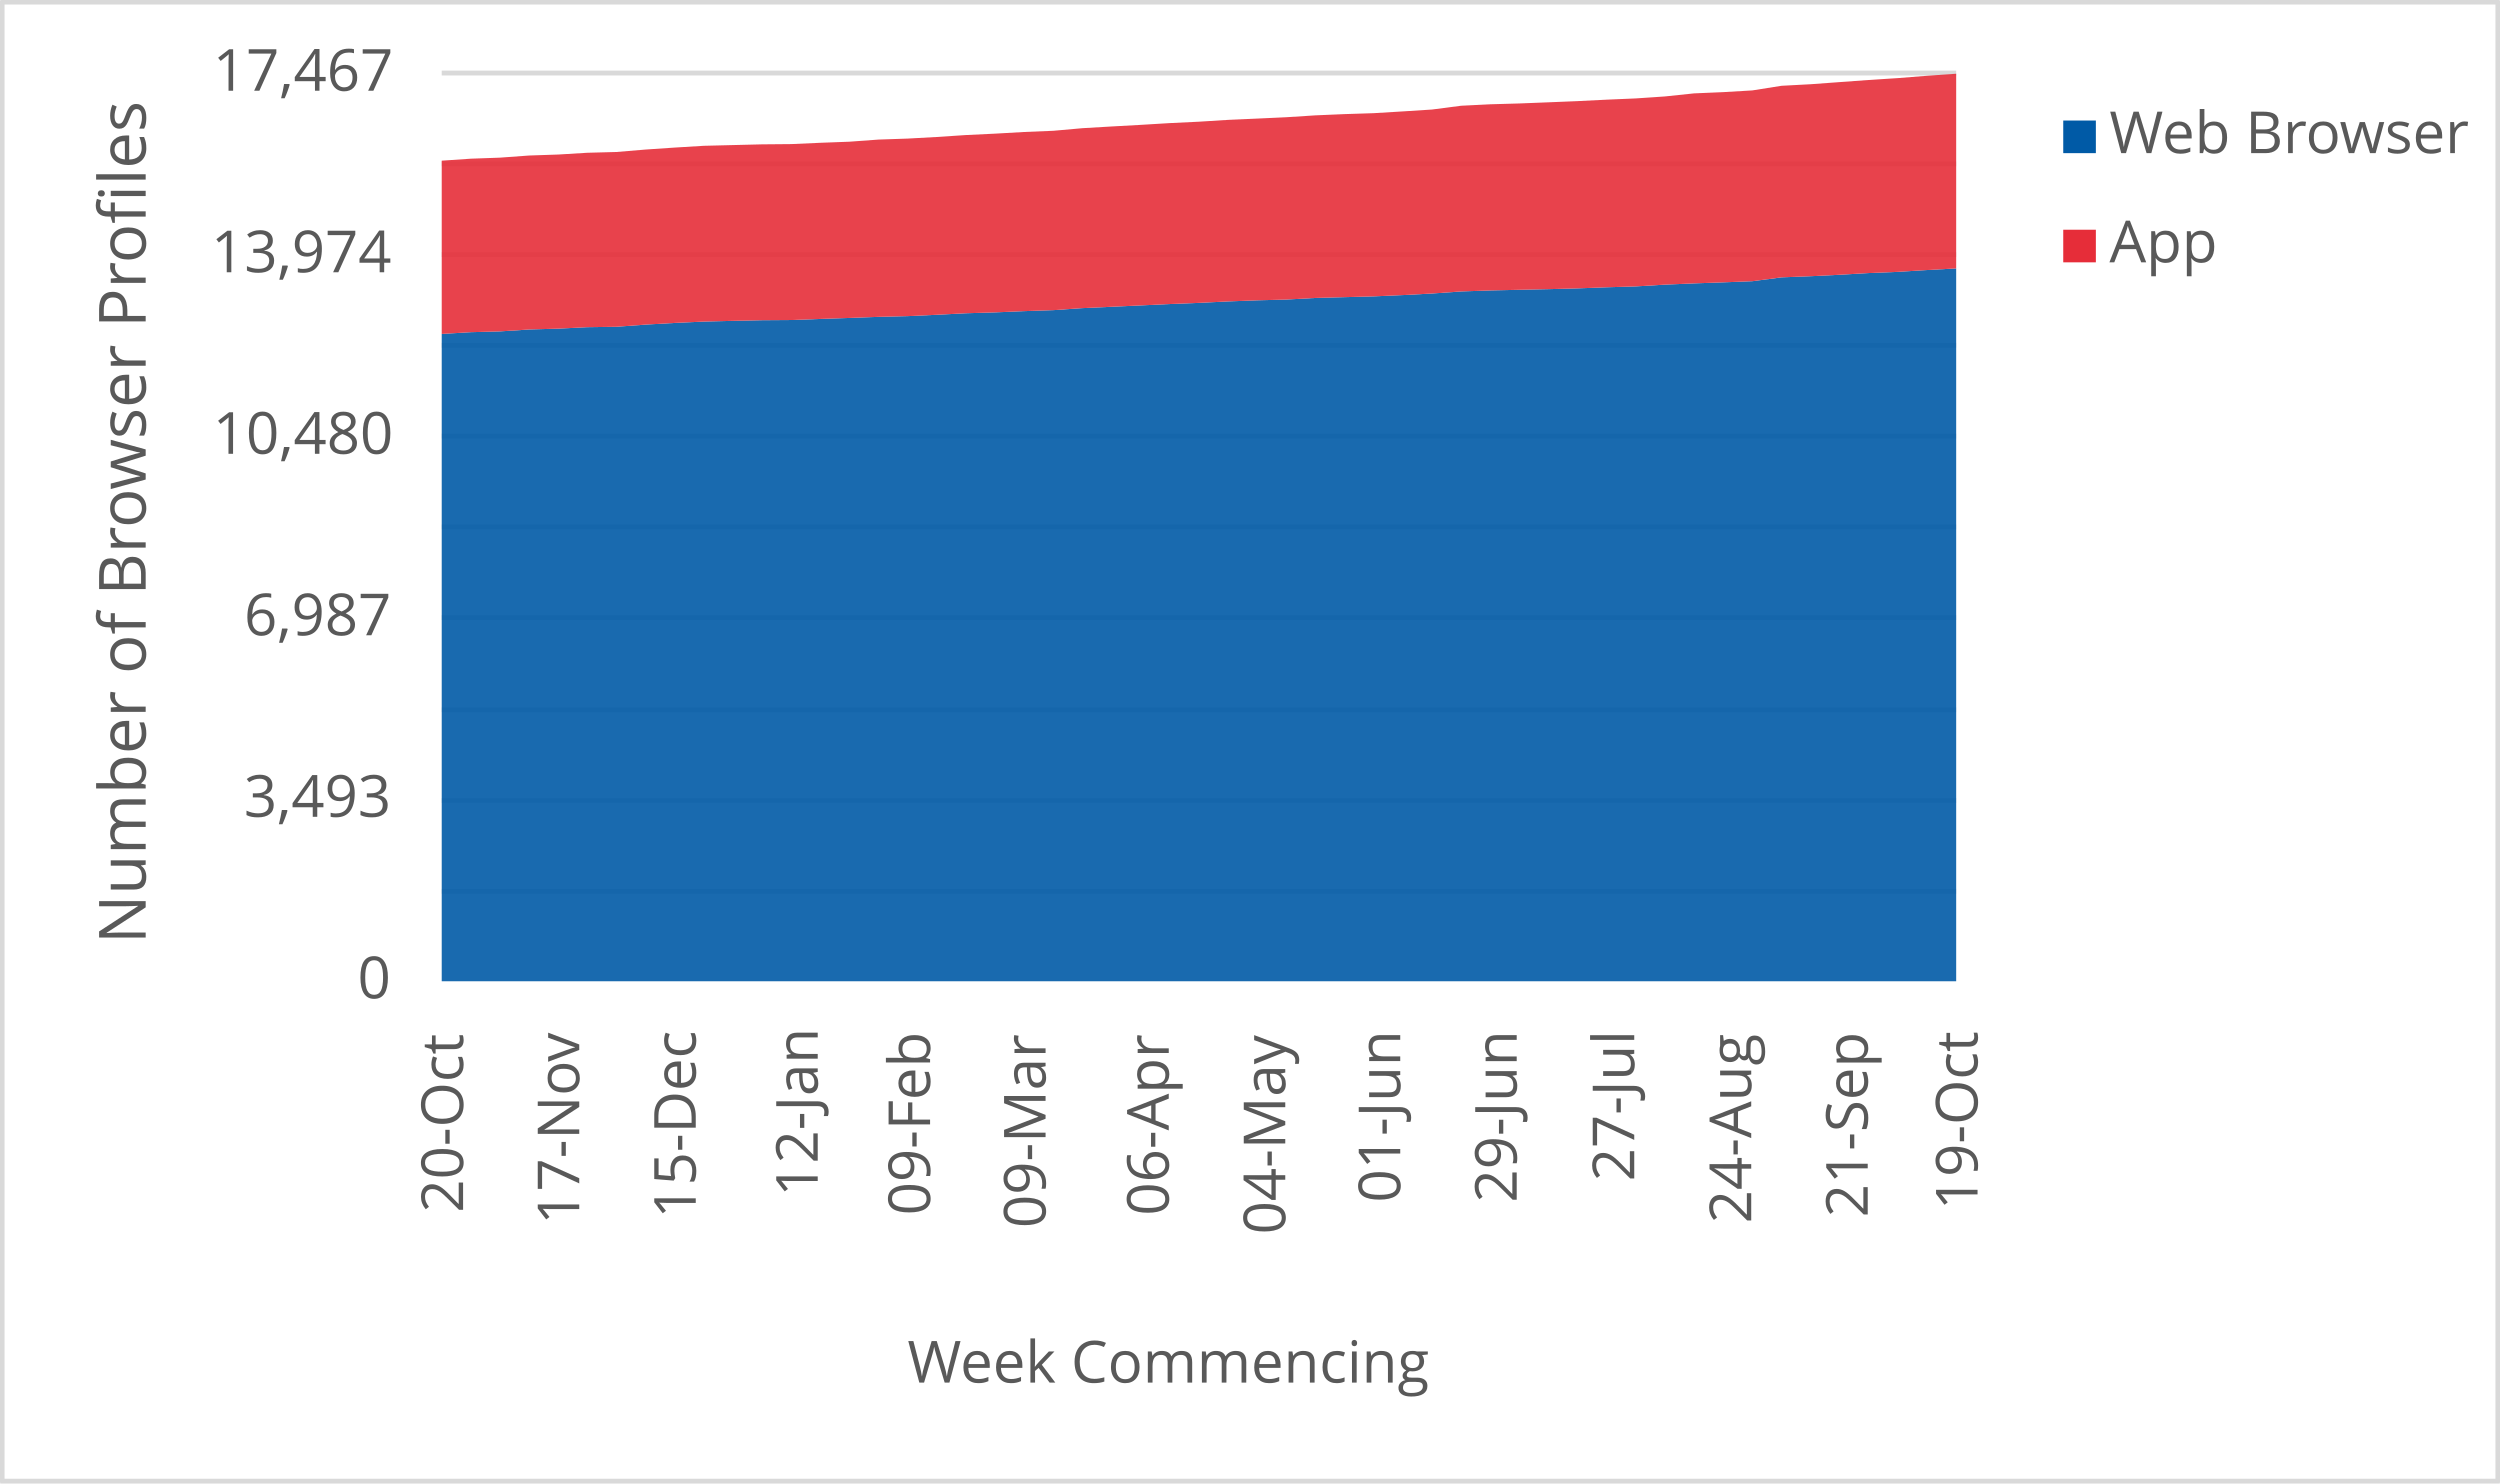
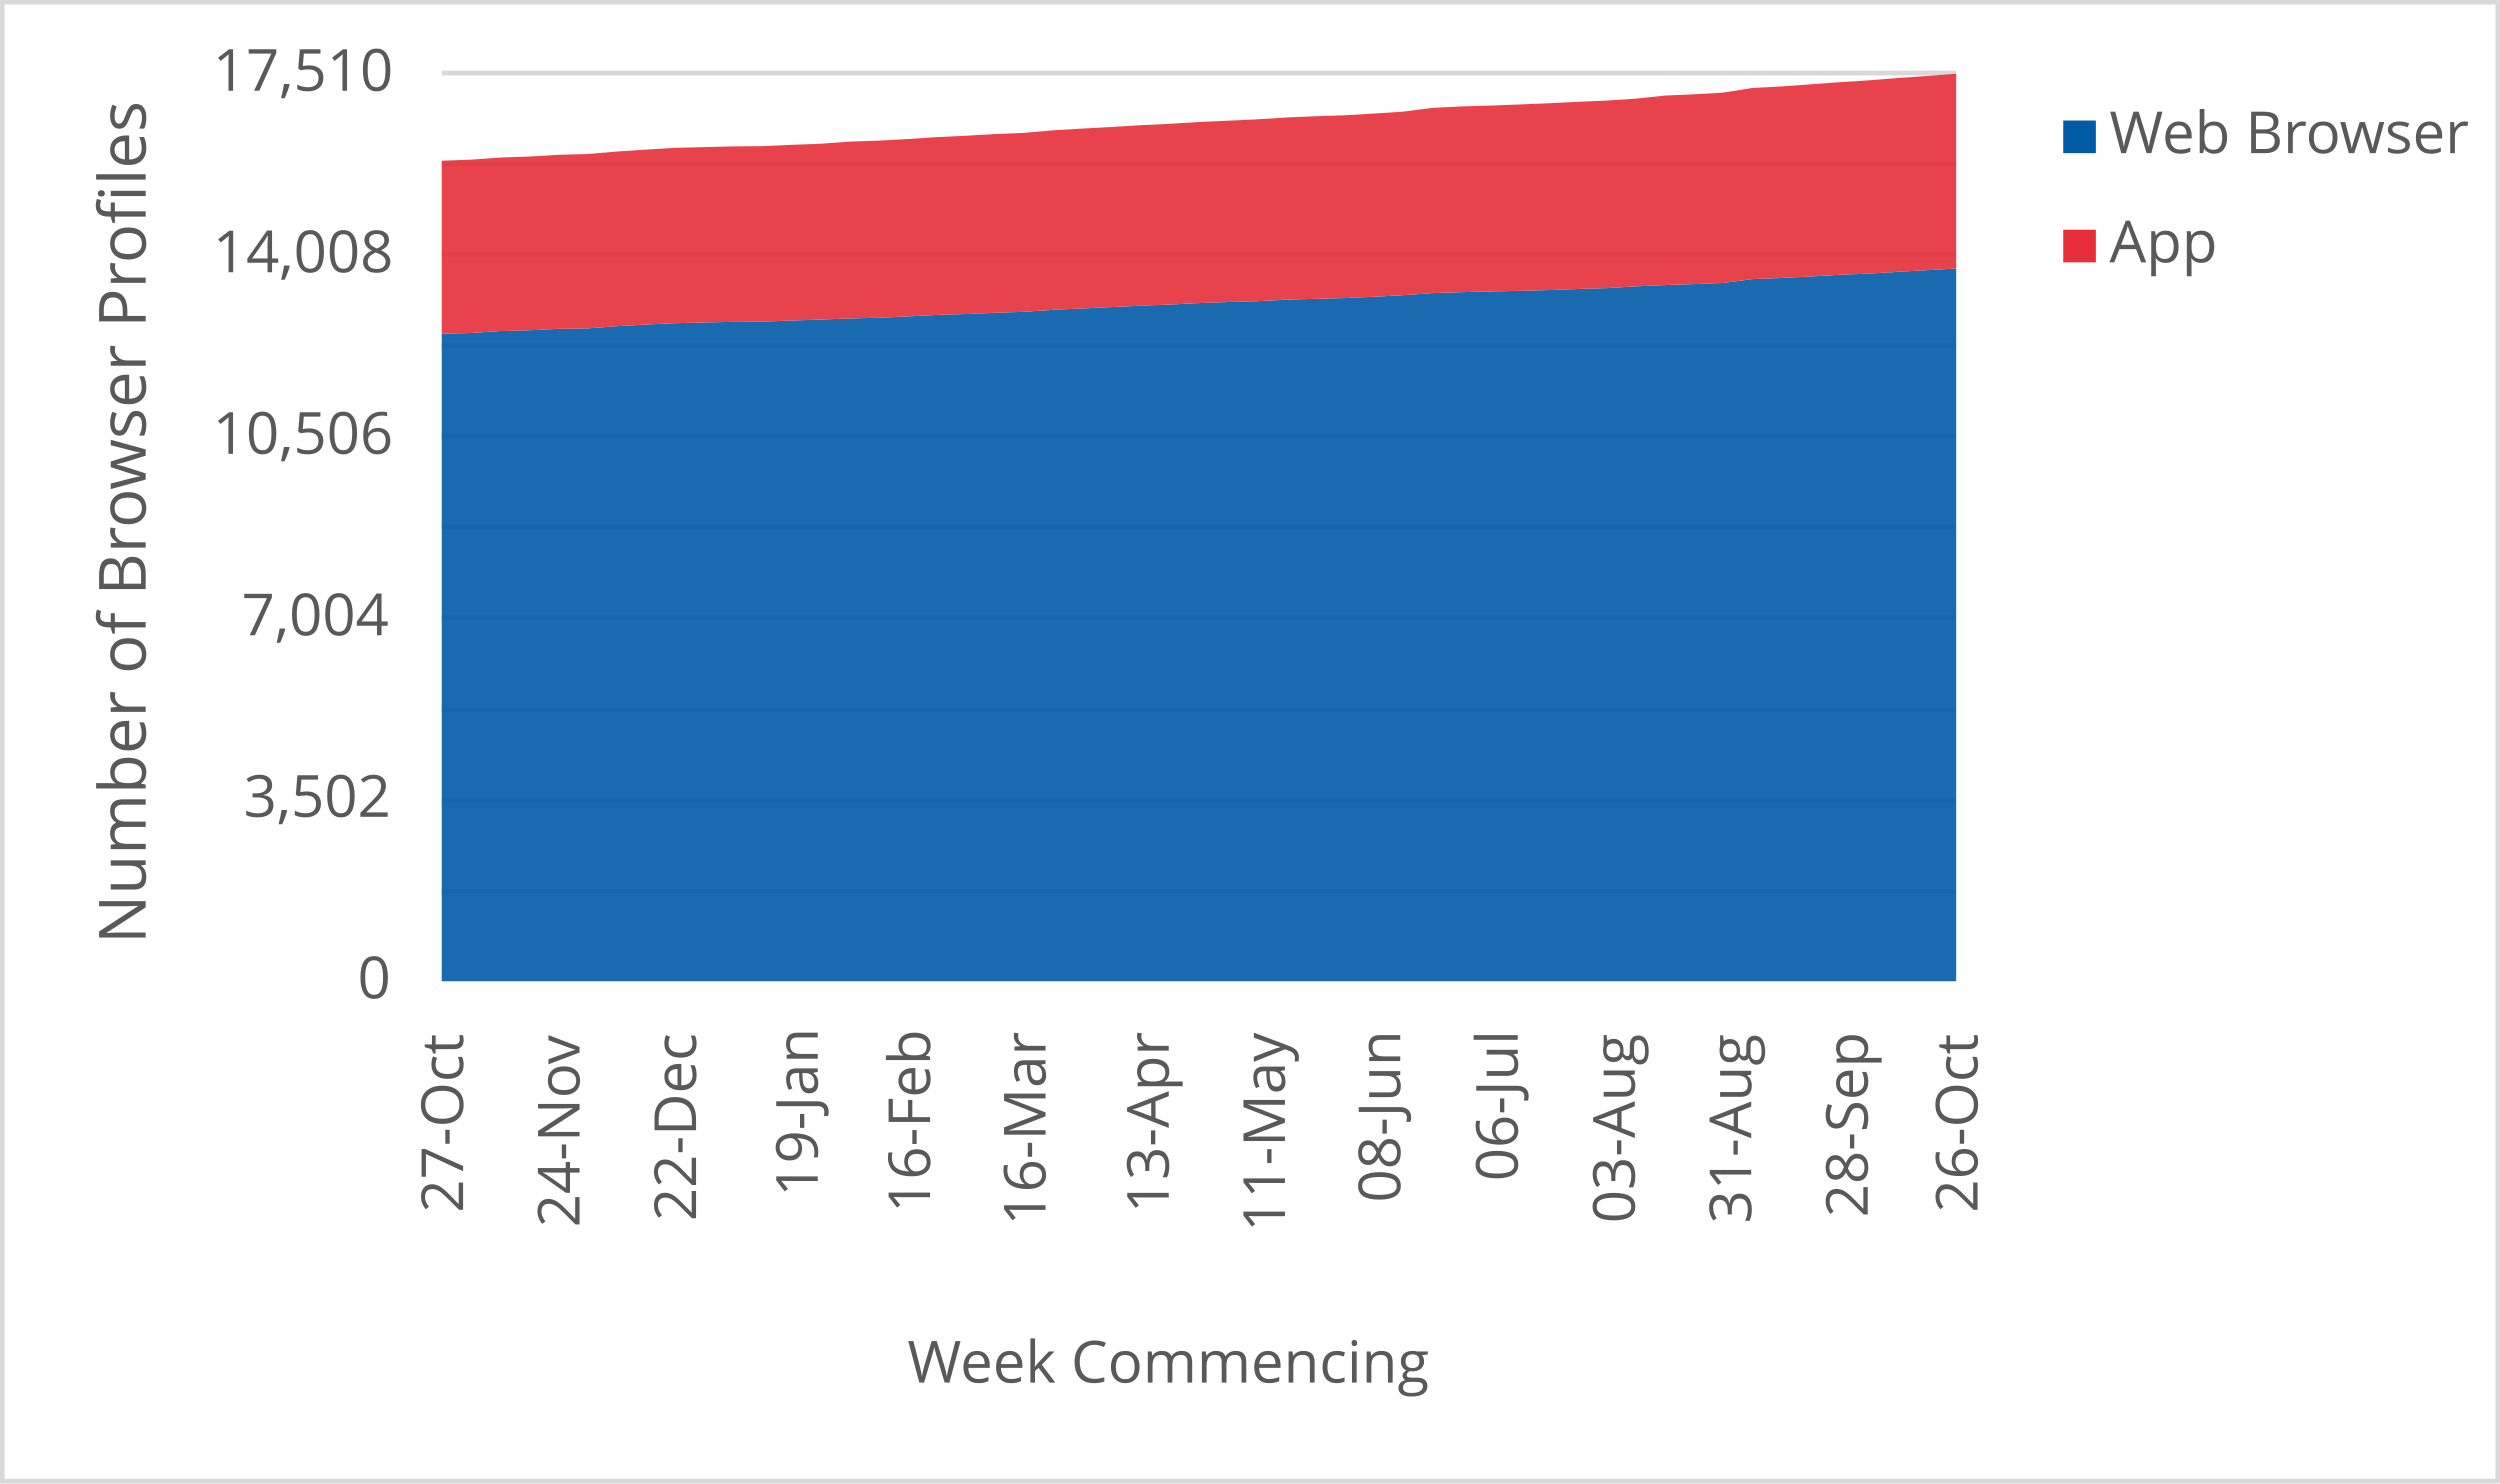
<svg xmlns="http://www.w3.org/2000/svg" width="1763" height="1046" xml:space="preserve" overflow="hidden">
  <defs>
    <clipPath id="clip0">
      <rect x="2917" y="346" width="1763" height="1046" />
    </clipPath>
  </defs>
  <g clip-path="url(#clip0)" transform="translate(-2917 -346)">
    <rect x="2918" y="347" width="1760" height="1043" fill="#FFFFFF" />
    <g>
      <path d="    M3228.5 974.532 4296.5 974.532    M3228.5 910.53 4296.5 910.53    M3228.5 846.528 4296.5 846.528    M3228.5 781.526 4296.5 781.526    M3228.5 717.524 4296.5 717.524    M3228.5 653.522 4296.5 653.522    M3228.5 589.52 4296.5 589.52    M3228.5 525.517 4296.5 525.517    M3228.5 461.515 4296.5 461.515    M3228.5 397.5 4296.5 397.5" stroke="#D9D9D9" stroke-width="3.438" stroke-linejoin="round" stroke-miterlimit="10" fill="none" />
    </g>
    <g>
      <path d="M 1038.5 4296.5 1038.5" stroke="#D9D9D9" stroke-width="3.438" stroke-linejoin="round" stroke-miterlimit="10" fill="none" fill-rule="evenodd" />
    </g>
    <g>
-       <text fill="#595959" font-family="Verdana,Open Sans,DejaVu Sans,sans-serif" font-weight="400" font-size="41" transform="matrix(6.12323e-17 -1 1 6.12323e-17 3243.565 1201.14)">20-Oct</text>
+       <text fill="#595959" font-family="Verdana,Open Sans,DejaVu Sans,sans-serif" font-weight="400" font-size="41" transform="matrix(6.12323e-17 -1 1 6.12323e-17 3243.565 1201.14)">27-Oct</text>
    </g>
    <g>
-       <text fill="#595959" font-family="Verdana,Open Sans,DejaVu Sans,sans-serif" font-weight="400" font-size="41" transform="matrix(6.12323e-17 -1 1 6.12323e-17 3325.488 1209.708)">17-Nov</text>
+       <text fill="#595959" font-family="Verdana,Open Sans,DejaVu Sans,sans-serif" font-weight="400" font-size="41" transform="matrix(6.12323e-17 -1 1 6.12323e-17 3325.699 1211.47)">24-Nov</text>
    </g>
    <g>
-       <text fill="#595959" font-family="Verdana,Open Sans,DejaVu Sans,sans-serif" font-weight="400" font-size="41" transform="matrix(6.12323e-17 -1 1 6.12323e-17 3407.642 1205.364)">15-Dec</text>
+       <text fill="#595959" font-family="Verdana,Open Sans,DejaVu Sans,sans-serif" font-weight="400" font-size="41" transform="matrix(6.12323e-17 -1 1 6.12323e-17 3407.852 1207.126)">22-Dec</text>
    </g>
    <g>
-       <text fill="#595959" font-family="Verdana,Open Sans,DejaVu Sans,sans-serif" font-weight="400" font-size="41" transform="matrix(6.12323e-17 -1 1 6.12323e-17 3493.66 1189.929)">12-Jan</text>
+       <text fill="#595959" font-family="Verdana,Open Sans,DejaVu Sans,sans-serif" font-weight="400" font-size="41" transform="matrix(6.12323e-17 -1 1 6.12323e-17 3493.66 1189.929)">19-Jan</text>
    </g>
    <g>
-       <text fill="#595959" font-family="Verdana,Open Sans,DejaVu Sans,sans-serif" font-weight="400" font-size="41" transform="matrix(6.12323e-17 -1 1 6.12323e-17 3572.891 1203.042)">09-Feb</text>
+       <text fill="#595959" font-family="Verdana,Open Sans,DejaVu Sans,sans-serif" font-weight="400" font-size="41" transform="matrix(6.12323e-17 -1 1 6.12323e-17 3572.891 1201.32)">16-Feb</text>
    </g>
    <g>
-       <text fill="#595959" font-family="Verdana,Open Sans,DejaVu Sans,sans-serif" font-weight="400" font-size="41" transform="matrix(6.12323e-17 -1 1 6.12323e-17 3654.334 1212.011)">09-Mar</text>
+       <text fill="#595959" font-family="Verdana,Open Sans,DejaVu Sans,sans-serif" font-weight="400" font-size="41" transform="matrix(6.12323e-17 -1 1 6.12323e-17 3654.314 1210.289)">16-Mar</text>
    </g>
    <g>
-       <text fill="#595959" font-family="Verdana,Open Sans,DejaVu Sans,sans-serif" font-weight="400" font-size="41" transform="matrix(6.12323e-17 -1 1 6.12323e-17 3741.212 1203.262)">06-Apr</text>
+       <text fill="#595959" font-family="Verdana,Open Sans,DejaVu Sans,sans-serif" font-weight="400" font-size="41" transform="matrix(6.12323e-17 -1 1 6.12323e-17 3741.192 1201.541)">13-Apr</text>
    </g>
    <g>
-       <text fill="#595959" font-family="Verdana,Open Sans,DejaVu Sans,sans-serif" font-weight="400" font-size="41" transform="matrix(6.12323e-17 -1 1 6.12323e-17 3823.366 1216.475)">04-May</text>
+       <text fill="#595959" font-family="Verdana,Open Sans,DejaVu Sans,sans-serif" font-weight="400" font-size="41" transform="matrix(6.12323e-17 -1 1 6.12323e-17 3823.136 1214.753)">11-May</text>
    </g>
    <g>
-       <text fill="#595959" font-family="Verdana,Open Sans,DejaVu Sans,sans-serif" font-weight="400" font-size="41" transform="matrix(6.12323e-17 -1 1 6.12323e-17 3904.449 1194.013)">01-Jun</text>
+       <text fill="#595959" font-family="Verdana,Open Sans,DejaVu Sans,sans-serif" font-weight="400" font-size="41" transform="matrix(6.12323e-17 -1 1 6.12323e-17 3904.449 1194.013)">08-Jun</text>
    </g>
    <g>
-       <text fill="#595959" font-family="Verdana,Open Sans,DejaVu Sans,sans-serif" font-weight="400" font-size="41" transform="matrix(6.12323e-17 -1 1 6.12323e-17 3986.583 1194.053)">29-Jun</text>
+       <text fill="#595959" font-family="Verdana,Open Sans,DejaVu Sans,sans-serif" font-weight="400" font-size="41" transform="matrix(6.12323e-17 -1 1 6.12323e-17 3987.314 1178.999)">06-Jul</text>
    </g>
    <g>
-       <text fill="#595959" font-family="Verdana,Open Sans,DejaVu Sans,sans-serif" font-weight="400" font-size="41" transform="matrix(6.12323e-17 -1 1 6.12323e-17 4069.467 1179.039)">27-Jul</text>
+       <text fill="#595959" font-family="Verdana,Open Sans,DejaVu Sans,sans-serif" font-weight="400" font-size="41" transform="matrix(6.12323e-17 -1 1 6.12323e-17 4069.828 1208.627)">03-Aug</text>
    </g>
    <g>
-       <text fill="#595959" font-family="Verdana,Open Sans,DejaVu Sans,sans-serif" font-weight="400" font-size="41" transform="matrix(6.12323e-17 -1 1 6.12323e-17 4151.962 1208.667)">24-Aug</text>
+       <text fill="#595959" font-family="Verdana,Open Sans,DejaVu Sans,sans-serif" font-weight="400" font-size="41" transform="matrix(6.12323e-17 -1 1 6.12323e-17 4151.962 1208.788)">31-Aug</text>
    </g>
    <g>
-       <text fill="#595959" font-family="Verdana,Open Sans,DejaVu Sans,sans-serif" font-weight="400" font-size="41" transform="matrix(6.12323e-17 -1 1 6.12323e-17 4234.115 1204.423)">21-Sep</text>
+       <text fill="#595959" font-family="Verdana,Open Sans,DejaVu Sans,sans-serif" font-weight="400" font-size="41" transform="matrix(6.12323e-17 -1 1 6.12323e-17 4234.115 1204.423)">28-Sep</text>
    </g>
    <g>
-       <text fill="#595959" font-family="Verdana,Open Sans,DejaVu Sans,sans-serif" font-weight="400" font-size="41" transform="matrix(6.12323e-17 -1 1 6.12323e-17 4311.565 1199.378)">19-Oct</text>
+       <text fill="#595959" font-family="Verdana,Open Sans,DejaVu Sans,sans-serif" font-weight="400" font-size="41" transform="matrix(6.12323e-17 -1 1 6.12323e-17 4311.565 1201.14)">26-Oct</text>
    </g>
    <g>
      <text fill="#595959" font-family="Verdana,Open Sans,DejaVu Sans,sans-serif" font-weight="400" font-size="41" transform="matrix(1 0 0 1 3169.141 1050)">0</text>
    </g>
    <g>
-       <text fill="#595959" font-family="Verdana,Open Sans,DejaVu Sans,sans-serif" font-weight="400" font-size="41" transform="matrix(1 0 0 1 3088.963 922)">3,493</text>
+       <text fill="#595959" font-family="Verdana,Open Sans,DejaVu Sans,sans-serif" font-weight="400" font-size="41" transform="matrix(1 0 0 1 3088.763 922)">3,502</text>
    </g>
    <g>
-       <text fill="#595959" font-family="Verdana,Open Sans,DejaVu Sans,sans-serif" font-weight="400" font-size="41" transform="matrix(1 0 0 1 3089.103 794)">6,987</text>
+       <text fill="#595959" font-family="Verdana,Open Sans,DejaVu Sans,sans-serif" font-weight="400" font-size="41" transform="matrix(1 0 0 1 3087.381 794)">7,004</text>
    </g>
    <g>
-       <text fill="#595959" font-family="Verdana,Open Sans,DejaVu Sans,sans-serif" font-weight="400" font-size="41" transform="matrix(1 0 0 1 3067.042 666)">10,480</text>
+       <text fill="#595959" font-family="Verdana,Open Sans,DejaVu Sans,sans-serif" font-weight="400" font-size="41" transform="matrix(1 0 0 1 3067.001 666)">10,506</text>
    </g>
    <g>
-       <text fill="#595959" font-family="Verdana,Open Sans,DejaVu Sans,sans-serif" font-weight="400" font-size="41" transform="matrix(1 0 0 1 3065.82 538)">13,974</text>
+       <text fill="#595959" font-family="Verdana,Open Sans,DejaVu Sans,sans-serif" font-weight="400" font-size="41" transform="matrix(1 0 0 1 3067.122 538)">14,008</text>
    </g>
    <g>
-       <text fill="#595959" font-family="Verdana,Open Sans,DejaVu Sans,sans-serif" font-weight="400" font-size="41" transform="matrix(1 0 0 1 3067.082 410)">17,467</text>
+       <text fill="#595959" font-family="Verdana,Open Sans,DejaVu Sans,sans-serif" font-weight="400" font-size="41" transform="matrix(1 0 0 1 3067.042 410)">17,510</text>
    </g>
    <g>
      <text fill="#595959" font-family="Verdana,Open Sans,DejaVu Sans,sans-serif" font-weight="400" font-size="41" transform="matrix(1 0 0 1 3556.971 1321)">Week Commencing</text>
    </g>
    <g>
      <text fill="#595959" font-family="Verdana,Open Sans,DejaVu Sans,sans-serif" font-weight="400" font-size="46" transform="matrix(6.12323e-17 -1 1 6.12323e-17 3019.73 1011.674)">Number of Browser Profiles</text>
    </g>
    <rect x="2918.5" y="347.5" width="1760" height="1043" stroke="#D9D9D9" stroke-width="3.438" stroke-linejoin="round" stroke-miterlimit="10" fill="none" />
    <g>
-       <path d="M3228.5 1038 3249.038 1038 3269.577 1038 3290.115 1038 3310.654 1038 3331.192 1038 3351.731 1038 3372.269 1038 3392.808 1038 3413.346 1038 3433.885 1038 3454.423 1038 3474.962 1038 3495.5 1038 3516.038 1038 3536.577 1038 3557.115 1038 3577.654 1038 3598.192 1038 3618.731 1038 3639.269 1038 3659.808 1038 3680.346 1038 3700.885 1038 3721.423 1038 3741.962 1038 3762.5 1038 3783.038 1038 3803.577 1038 3824.115 1038 3844.654 1038 3865.192 1038 3885.731 1038 3906.269 1038 3926.808 1038 3947.346 1038 3967.885 1038 3988.423 1038 4008.962 1038 4029.5 1038 4050.038 1038 4070.577 1038 4091.115 1038 4111.654 1038 4132.192 1038 4152.731 1038 4173.269 1038 4193.808 1038 4214.346 1038 4234.885 1038 4255.423 1038 4275.962 1038 4296.5 1038 4296.5 535.292 4275.962 536.428 4255.423 537.71 4234.885 538.553 4214.346 539.762 4193.808 540.788 4173.269 541.594 4152.731 544.306 4132.192 545.112 4111.654 545.845 4091.115 546.724 4070.577 547.97 4050.038 548.593 4029.5 549.362 4008.962 549.912 3988.423 550.351 3967.885 550.828 3947.346 551.524 3926.808 552.989 3906.269 554.089 3885.731 555.005 3865.192 555.554 3844.654 556.104 3824.115 557.24 3803.577 557.789 3783.038 558.559 3762.5 559.585 3741.962 560.391 3721.423 561.38 3700.885 562.333 3680.346 563.285 3659.808 564.714 3639.269 565.411 3618.731 566.29 3598.192 566.913 3577.654 567.975 3557.115 568.928 3536.577 569.441 3516.038 570.21 3495.5 570.907 3474.962 571.676 3454.423 571.823 3433.885 572.262 3413.346 572.775 3392.808 573.728 3372.269 574.9 3351.731 576.439 3331.192 576.732 3310.654 577.758 3290.115 578.345 3269.577 579.7 3249.038 580.25 3228.5 581.496 3228.5 1038Z" fill="#005aa6" opacity="0.9" />
+       <path d="M3228.5 1038 3249.038 1038 3269.577 1038 3290.115 1038 3310.654 1038 3331.192 1038 3351.731 1038 3372.269 1038 3392.808 1038 3413.346 1038 3433.885 1038 3454.423 1038 3474.962 1038 3495.5 1038 3516.038 1038 3536.577 1038 3557.115 1038 3577.654 1038 3598.192 1038 3618.731 1038 3639.269 1038 3659.808 1038 3680.346 1038 3700.885 1038 3721.423 1038 3741.962 1038 3762.5 1038 3783.038 1038 3803.577 1038 3824.115 1038 3844.654 1038 3865.192 1038 3885.731 1038 3906.269 1038 3926.808 1038 3947.346 1038 3967.885 1038 3988.423 1038 4008.962 1038 4029.5 1038 4050.038 1038 4070.577 1038 4091.115 1038 4111.654 1038 4132.192 1038 4152.731 1038 4173.269 1038 4193.808 1038 4214.346 1038 4234.885 1038 4255.423 1038 4275.962 1038 4296.5 1038 4296.5 535.32 4275.962 536.527 4255.423 537.66 4234.885 538.939 4214.346 539.78 4193.808 540.986 4173.269 542.009 4152.731 542.813 4132.192 545.518 4111.654 546.322 4091.115 547.053 4070.577 547.93 4050.038 549.173 4029.5 549.794 4008.962 550.562 3988.423 551.11 3967.885 551.549 3947.346 552.024 3926.808 552.718 3906.269 554.18 3885.731 555.277 3865.192 556.191 3844.654 556.739 3824.115 557.287 3803.577 558.42 3783.038 558.969 3762.5 559.736 3741.962 560.76 3721.423 561.564 3700.885 562.551 3680.346 563.501 3659.808 564.451 3639.269 565.877 3618.731 566.571 3598.192 567.448 3577.654 568.07 3557.115 569.13 3536.577 570.08 3516.038 570.592 3495.5 571.359 3474.962 572.054 3454.423 572.821 3433.885 572.967 3413.346 573.406 3392.808 573.918 3372.269 574.868 3351.731 576.038 3331.192 577.573 3310.654 577.865 3290.115 578.889 3269.577 579.473 3249.038 580.826 3228.5 581.374 3228.5 1038Z" fill="#005aa6" opacity="0.9" />
    </g>
    <g>
-       <path d="M3228.5 581.496 3249.038 580.25 3269.577 579.7 3290.115 578.345 3310.654 577.758 3331.192 576.732 3351.731 576.439 3372.269 574.9 3392.808 573.728 3413.346 572.775 3433.885 572.262 3454.423 571.823 3474.962 571.676 3495.5 570.907 3516.038 570.21 3536.577 569.441 3557.115 568.928 3577.654 567.975 3598.192 566.913 3618.731 566.29 3639.269 565.411 3659.808 564.714 3680.346 563.285 3700.885 562.333 3721.423 561.38 3741.962 560.391 3762.5 559.585 3783.038 558.559 3803.577 557.789 3824.115 557.24 3844.654 556.104 3865.192 555.554 3885.731 555.005 3906.269 554.089 3926.808 552.989 3947.346 551.524 3967.885 550.828 3988.423 550.351 4008.962 549.912 4029.5 549.362 4050.038 548.593 4070.577 547.97 4091.115 546.724 4111.654 545.845 4132.192 545.112 4152.731 544.306 4173.269 541.594 4193.808 540.788 4214.346 539.762 4234.885 538.553 4255.423 537.71 4275.962 536.428 4296.5 535.292 4296.5 398 4275.962 399.429 4255.423 401.078 4234.885 402.397 4214.346 403.899 4193.808 405.401 4173.269 406.501 4152.731 409.762 4132.192 410.971 4111.654 411.85 4091.115 414.012 4070.577 415.404 4050.038 416.284 4029.5 417.31 4008.962 418.152 3988.423 418.958 3967.885 419.545 3947.346 420.571 3926.808 423.245 3906.269 424.564 3885.731 425.81 3865.192 426.47 3844.654 427.349 3824.115 428.668 3803.577 429.621 3783.038 430.537 3762.5 431.819 3741.962 432.808 3721.423 434.054 3700.885 435.19 3680.346 436.399 3659.808 438.231 3639.269 439.074 3618.731 440.247 3598.192 441.236 3577.654 442.592 3557.115 443.727 3536.577 444.424 3516.038 445.926 3495.5 446.695 3474.962 447.611 3454.423 447.794 3433.885 448.307 3413.346 448.82 3392.808 450.066 3372.269 451.459 3351.731 453.181 3331.192 453.73 3310.654 454.976 3290.115 455.672 3269.577 457.174 3249.038 457.907 3228.5 459.3 3228.5 581.496Z" fill="#e62d39" opacity="0.9" />
+       <path d="M3228.5 581.374 3249.038 580.826 3269.577 579.473 3290.115 578.889 3310.654 577.865 3331.192 577.573 3351.731 576.038 3372.269 574.868 3392.808 573.918 3413.346 573.406 3433.885 572.967 3454.423 572.821 3474.962 572.054 3495.5 571.359 3516.038 570.592 3536.577 570.08 3557.115 569.13 3577.654 568.07 3598.192 567.448 3618.731 566.571 3639.269 565.877 3659.808 564.451 3680.346 563.501 3700.885 562.551 3721.423 561.564 3741.962 560.76 3762.5 559.736 3783.038 558.969 3803.577 558.42 3824.115 557.287 3844.654 556.739 3865.192 556.191 3885.731 555.277 3906.269 554.18 3926.808 552.718 3947.346 552.024 3967.885 551.549 3988.423 551.11 4008.962 550.562 4029.5 549.794 4050.038 549.173 4070.577 547.93 4091.115 547.053 4111.654 546.322 4132.192 545.518 4152.731 542.813 4173.269 542.009 4193.808 540.986 4214.346 539.78 4234.885 538.939 4255.423 537.66 4275.962 536.527 4296.5 535.32 4296.5 398 4275.962 399.572 4255.423 400.997 4234.885 402.642 4214.346 403.958 4193.808 405.456 4173.269 406.955 4152.731 408.051 4132.192 411.304 4111.654 412.511 4091.115 413.388 4070.577 415.544 4050.038 416.933 4029.5 417.81 4008.962 418.834 3988.423 419.674 3967.885 420.479 3947.346 421.063 3926.808 422.087 3906.269 424.755 3885.731 426.071 3865.192 427.314 3844.654 427.971 3824.115 428.849 3803.577 430.164 3783.038 431.115 3762.5 432.029 3741.962 433.308 3721.423 434.295 3700.885 435.537 3680.346 436.67 3659.808 437.877 3639.269 439.704 3618.731 440.545 3598.192 441.714 3577.654 442.701 3557.115 444.054 3536.577 445.187 3516.038 445.881 3495.5 447.38 3474.962 448.147 3454.423 449.061 3433.885 449.244 3413.346 449.756 3392.808 450.267 3372.269 451.51 3351.731 452.899 3331.192 454.617 3310.654 455.165 3290.115 456.408 3269.577 457.102 3249.038 458.601 3228.5 459.332 3228.5 581.374Z" fill="#e62d39" opacity="0.9" />
    </g>
    <g>
      <rect x="4372" y="431" width="23" height="23" fill="#005aa6" />
    </g>
    <g>
      <text fill="#595959" font-family="Verdana,Open Sans,DejaVu Sans,sans-serif" font-weight="400" font-size="41" transform="matrix(1 0 0 1 4404.56 454)">Web Browser</text>
    </g>
    <g>
      <rect x="4372" y="508" width="23" height="23" fill="#e62d39" />
    </g>
    <g>
      <text fill="#595959" font-family="Verdana,Open Sans,DejaVu Sans,sans-serif" font-weight="400" font-size="41" transform="matrix(1 0 0 1 4404.56 531)">App</text>
    </g>
  </g>
</svg>
